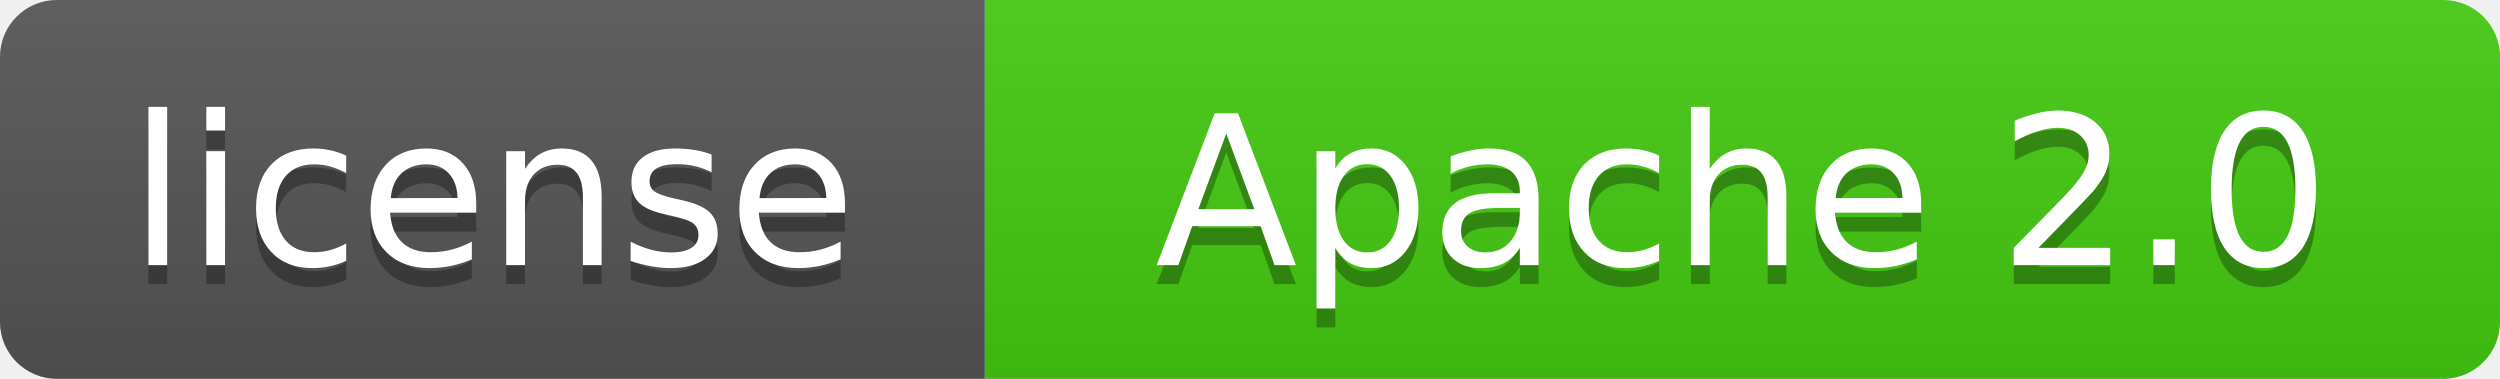
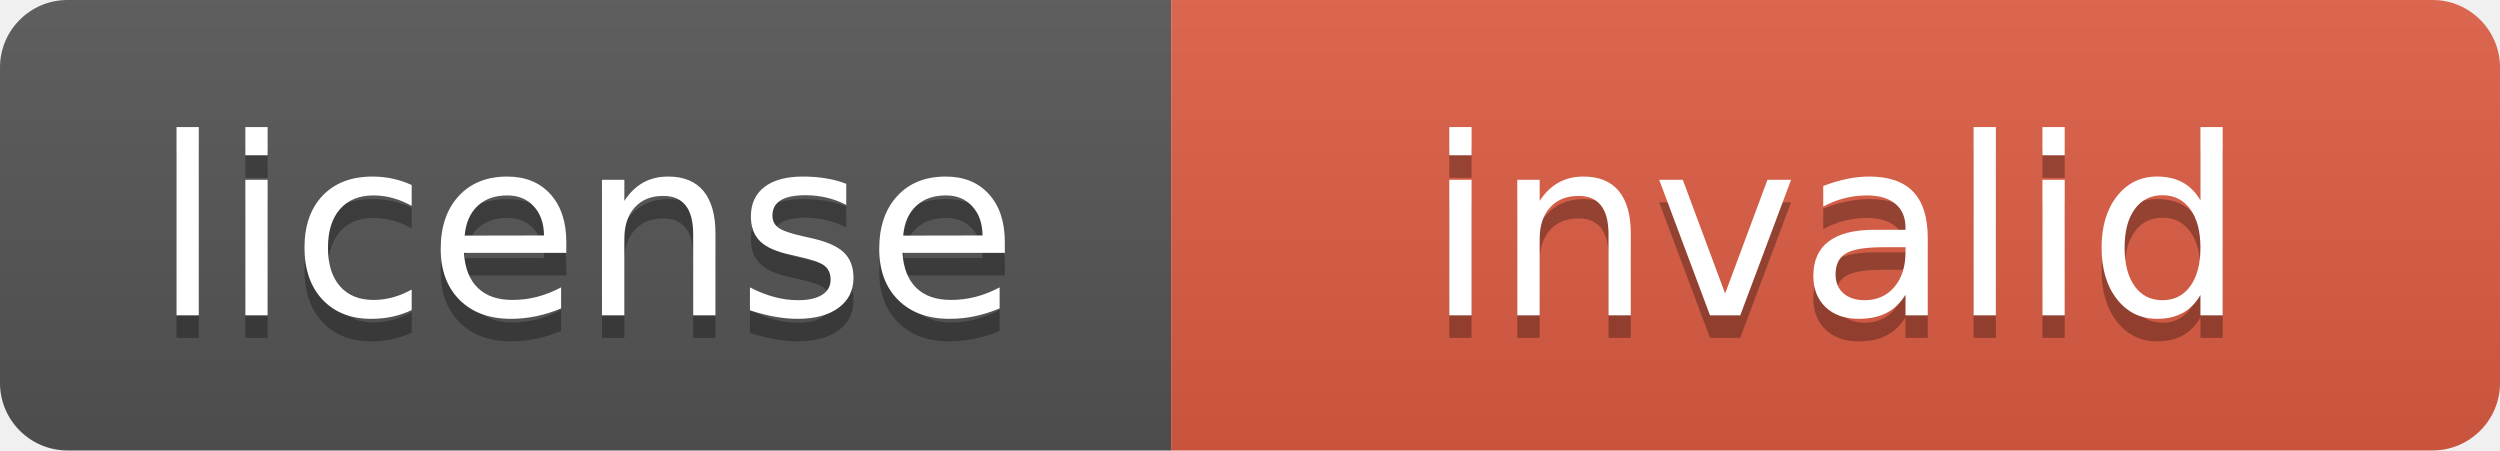
- <svg xmlns="http://www.w3.org/2000/svg" xmlns:xlink="http://www.w3.org/1999/xlink" width="132" height="20" role="img">
+ <svg xmlns="http://www.w3.org/2000/svg" xmlns:xlink="http://www.w3.org/1999/xlink" width="111" height="20" role="img">
  <a target="_blank" xlink:href="https://opensource.org/licenses/Apache-2.0">
    <linearGradient id="s" x2="0" y2="100%">
      <stop offset="0" stop-color="#bbb" stop-opacity=".1" />
      <stop offset="1" stop-opacity=".1" />
    </linearGradient>
    <clipPath id="r">
-       <rect width="132" height="20" rx="3" fill="#fff" />
+       <rect width="111" height="20" rx="3" fill="#fff" />
    </clipPath>
    <g clip-path="url(#r)">
      <rect width="52" height="20" fill="#555" />
-       <rect x="52" width="80" height="20" fill="#4c1" />
-       <rect width="132" height="20" fill="url(#s)" />
+       <rect x="52" width="59" height="20" fill="#e05d44" />
+       <rect width="111" height="20" fill="url(#s)" />
    </g>
    <g fill="#fff" text-anchor="middle" font-family="Verdana,Geneva,DejaVu Sans,sans-serif" text-rendering="geometricPrecision" font-size="110">
      <text aria-hidden="true" x="260.0" y="150" fill="#010101" fill-opacity=".3" transform="scale(.1)" textLength="420">license</text>
      <text x="260.0" y="140" transform="scale(.1)" fill="#fff" textLength="420">license</text>
-       <text aria-hidden="true" x="920.0" y="150" fill="#010101" fill-opacity=".3" transform="scale(.1)" textLength="700">Apache 2.0</text>
-       <text x="920.0" y="140" transform="scale(.1)" fill="#fff" textLength="700">Apache 2.0</text>
+       <text aria-hidden="true" x="815.0" y="150" fill="#010101" fill-opacity=".3" transform="scale(.1)" textLength="490">invalid</text>
+       <text x="815.0" y="140" transform="scale(.1)" fill="#fff" textLength="490">invalid</text>
    </g>
  </a>
</svg>
